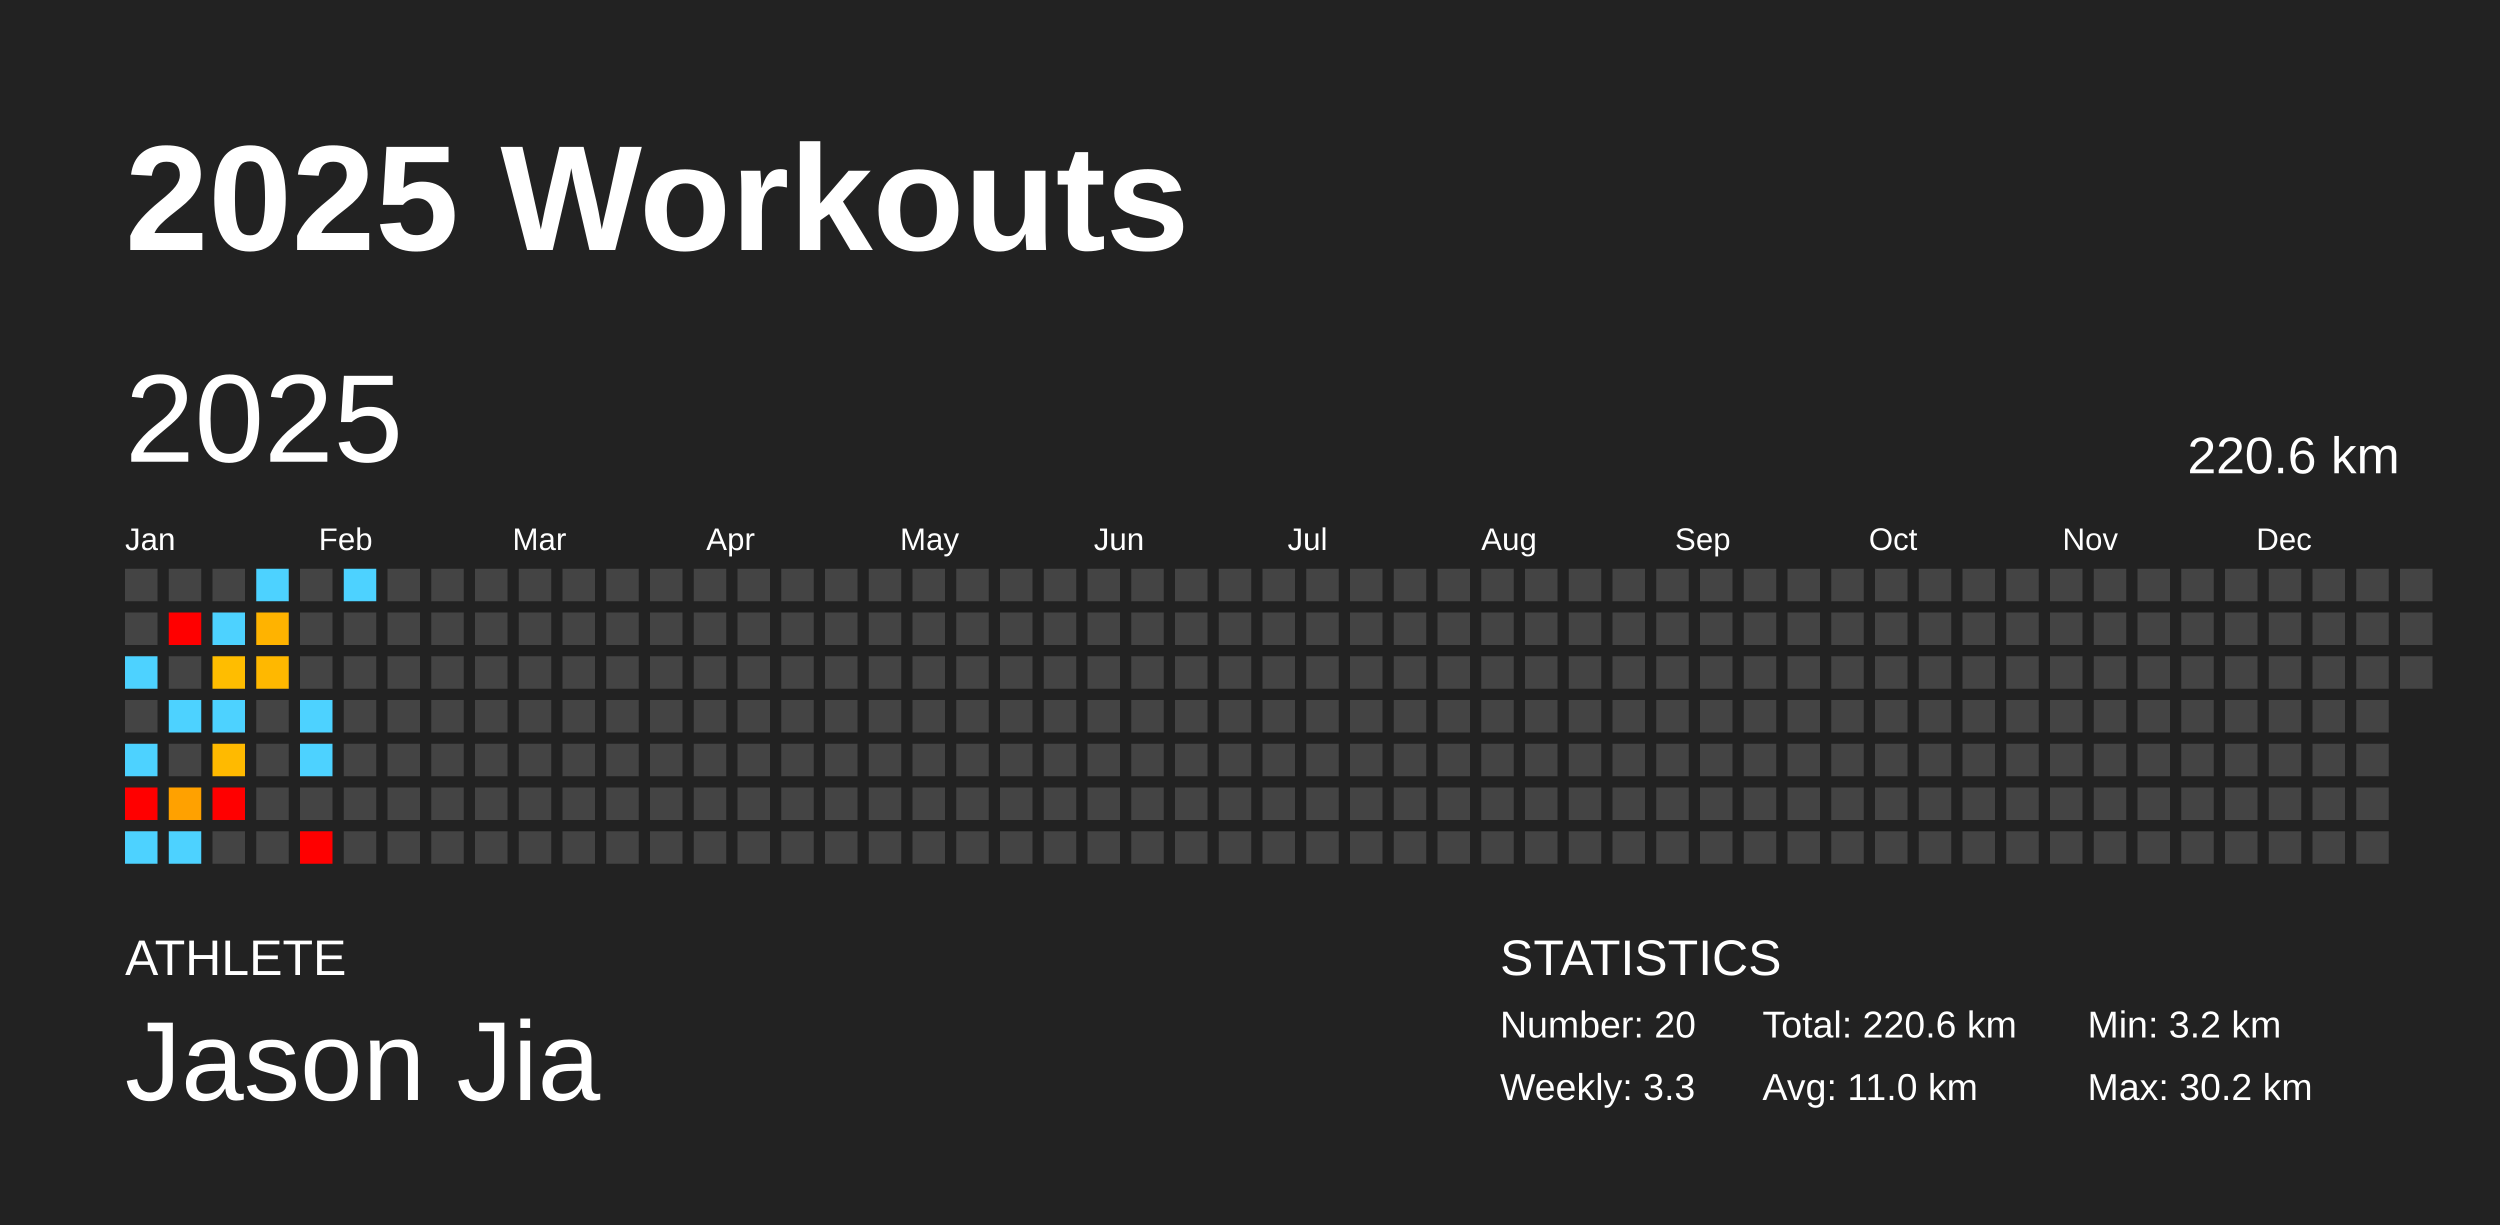
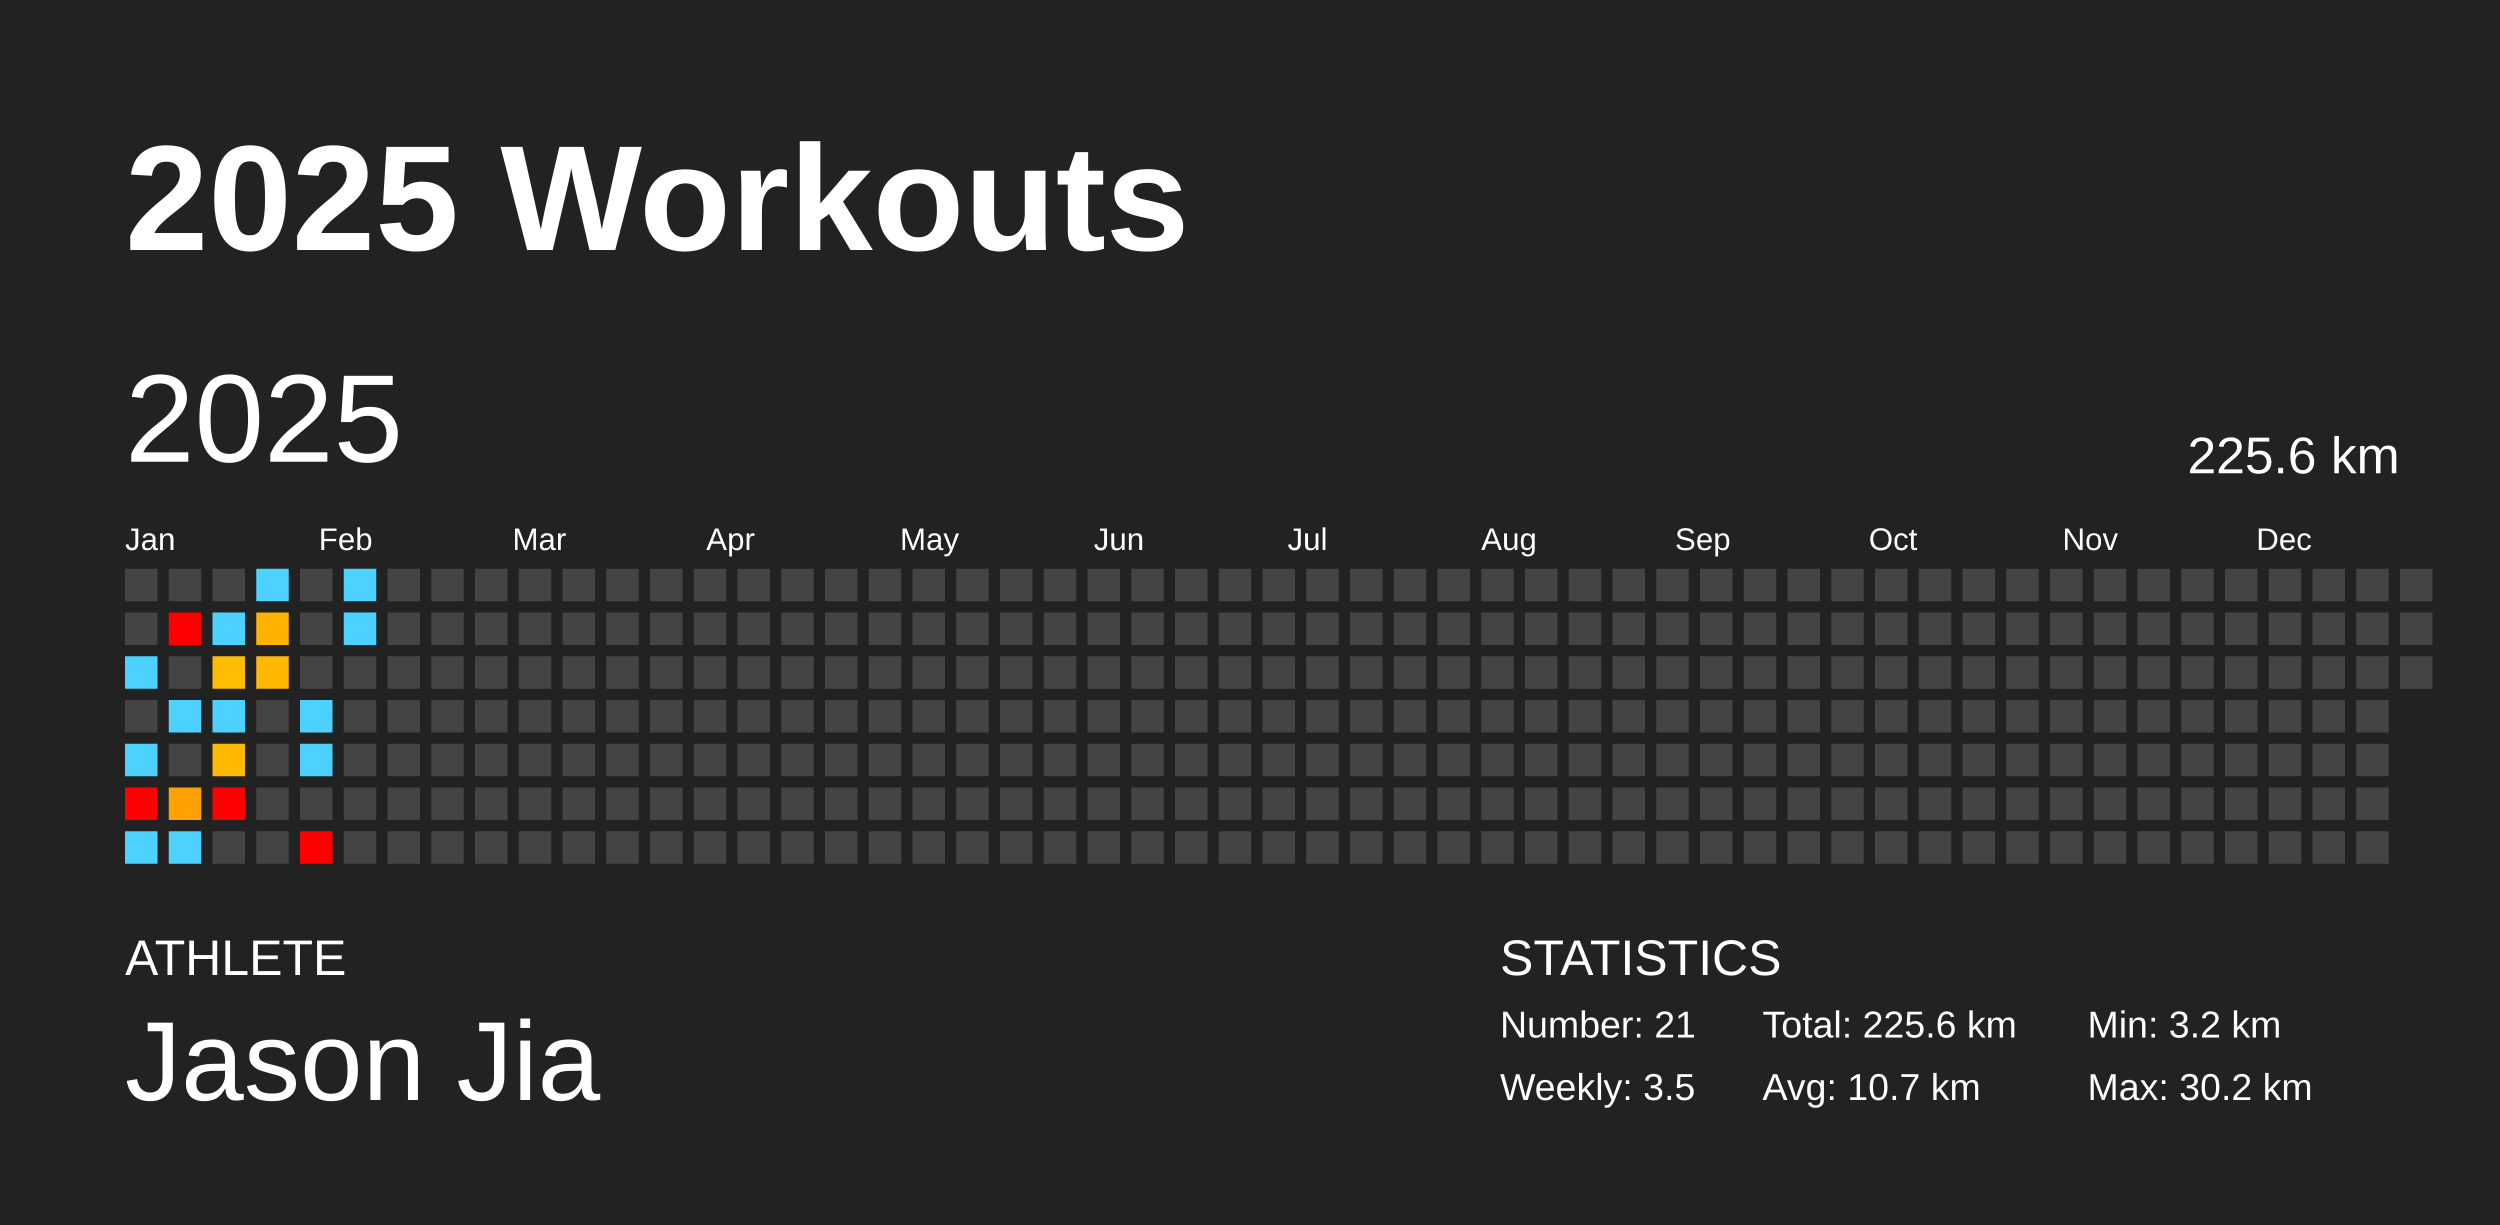
<svg xmlns="http://www.w3.org/2000/svg" baseProfile="full" height="98mm" version="1.1" viewBox="0,0,200,98" width="200mm">
  <defs />
  <rect fill="#222222" height="98" width="200" x="0" y="0" />
  <text fill="#FFFFFF" style="font-size:12px; font-family:Arial; font-weight:bold;" x="10" y="20">2025 Workouts</text>
  <text fill="#FFFFFF" style="font-size:4px; font-family:Arial" x="10" y="78">ATHLETE</text>
  <text fill="#FFFFFF" style="font-size:9px; font-family:Arial" x="10" y="88">Jason Jia</text>
  <text fill="#FFFFFF" style="font-size:4px; font-family:Arial" x="120" y="78">STATISTICS</text>
-   <text fill="#FFFFFF" style="font-size:3px; font-family:Arial" x="120" y="83">Number: 20</text>
-   <text fill="#FFFFFF" style="font-size:3px; font-family:Arial" x="120" y="88">Weekly: 3.3</text>
-   <text fill="#FFFFFF" style="font-size:3px; font-family:Arial" x="141" y="83">Total: 220.6 km</text>
-   <text fill="#FFFFFF" style="font-size:3px; font-family:Arial" x="141" y="88">Avg: 11.0 km</text>
+   <text fill="#FFFFFF" style="font-size:3px; font-family:Arial" x="120" y="83">Number: 21</text>
+   <text fill="#FFFFFF" style="font-size:3px; font-family:Arial" x="120" y="88">Weekly: 3.5</text>
+   <text fill="#FFFFFF" style="font-size:3px; font-family:Arial" x="141" y="83">Total: 225.6 km</text>
+   <text fill="#FFFFFF" style="font-size:3px; font-family:Arial" x="141" y="88">Avg: 10.7 km</text>
  <text fill="#FFFFFF" style="font-size:3px; font-family:Arial" x="167" y="83">Min: 3.2 km</text>
  <text fill="#FFFFFF" style="font-size:3px; font-family:Arial" x="167" y="88">Max: 30.2 km</text>
  <text dominant-baseline="hanging" fill="#FFFFFF" style="font-size:10.0px; font-family:Arial;" x="10" y="30">2025</text>
-   <text dominant-baseline="hanging" fill="#FFFFFF" style="font-size:4.125px; font-family:Arial;" x="175" y="35">220.6 km</text>
+   <text dominant-baseline="hanging" fill="#FFFFFF" style="font-size:4.125px; font-family:Arial;" x="175" y="35">225.6 km</text>
  <text fill="#FFFFFF" style="font-size:2.5px; font-family:Arial" x="10.0" y="44">Jan</text>
  <text fill="#FFFFFF" style="font-size:2.5px; font-family:Arial" x="25.5" y="44">Feb</text>
  <text fill="#FFFFFF" style="font-size:2.5px; font-family:Arial" x="41.0" y="44">Mar</text>
  <text fill="#FFFFFF" style="font-size:2.5px; font-family:Arial" x="56.5" y="44">Apr</text>
  <text fill="#FFFFFF" style="font-size:2.5px; font-family:Arial" x="72.0" y="44">May</text>
  <text fill="#FFFFFF" style="font-size:2.5px; font-family:Arial" x="87.5" y="44">Jun</text>
  <text fill="#FFFFFF" style="font-size:2.5px; font-family:Arial" x="103.0" y="44">Jul</text>
  <text fill="#FFFFFF" style="font-size:2.5px; font-family:Arial" x="118.5" y="44">Aug</text>
  <text fill="#FFFFFF" style="font-size:2.5px; font-family:Arial" x="134.0" y="44">Sep</text>
  <text fill="#FFFFFF" style="font-size:2.5px; font-family:Arial" x="149.5" y="44">Oct</text>
  <text fill="#FFFFFF" style="font-size:2.5px; font-family:Arial" x="165.0" y="44">Nov</text>
  <text fill="#FFFFFF" style="font-size:2.5px; font-family:Arial" x="180.5" y="44">Dec</text>
  <rect fill="#444444" height="2.6" width="2.6" x="10.0" y="45.5" />
  <rect fill="#444444" height="2.6" width="2.6" x="10.0" y="49.0" />
  <rect fill="#4dd2ff" height="2.6" width="2.6" x="10.0" y="52.5" />
  <rect fill="#444444" height="2.6" width="2.6" x="10.0" y="56.0" />
  <rect fill="#4dd2ff" height="2.6" width="2.6" x="10.0" y="59.5" />
  <rect fill="red" height="2.6" width="2.6" x="10.0" y="63.0" />
  <rect fill="#4dd2ff" height="2.6" width="2.6" x="10.0" y="66.5" />
  <rect fill="#444444" height="2.6" width="2.6" x="13.5" y="45.5" />
  <rect fill="red" height="2.6" width="2.6" x="13.5" y="49.0" />
  <rect fill="#444444" height="2.6" width="2.6" x="13.5" y="52.5" />
  <rect fill="#4dd2ff" height="2.6" width="2.6" x="13.5" y="56.0" />
  <rect fill="#444444" height="2.6" width="2.6" x="13.5" y="59.5" />
  <rect fill="#ffa100" height="2.6" width="2.6" x="13.5" y="63.0" />
  <rect fill="#4dd2ff" height="2.6" width="2.6" x="13.5" y="66.5" />
  <rect fill="#444444" height="2.6" width="2.6" x="17.0" y="45.5" />
  <rect fill="#4dd2ff" height="2.6" width="2.6" x="17.0" y="49.0" />
  <rect fill="#ffbd00" height="2.6" width="2.6" x="17.0" y="52.5" />
  <rect fill="#4dd2ff" height="2.6" width="2.6" x="17.0" y="56.0" />
  <rect fill="#ffba00" height="2.6" width="2.6" x="17.0" y="59.5" />
  <rect fill="red" height="2.6" width="2.6" x="17.0" y="63.0" />
  <rect fill="#444444" height="2.6" width="2.6" x="17.0" y="66.5" />
  <rect fill="#4dd2ff" height="2.6" width="2.6" x="20.5" y="45.5" />
  <rect fill="#ffb300" height="2.6" width="2.6" x="20.5" y="49.0" />
  <rect fill="#ffb800" height="2.6" width="2.6" x="20.5" y="52.5" />
  <rect fill="#444444" height="2.6" width="2.6" x="20.5" y="56.0" />
  <rect fill="#444444" height="2.6" width="2.6" x="20.5" y="59.5" />
  <rect fill="#444444" height="2.6" width="2.6" x="20.5" y="63.0" />
  <rect fill="#444444" height="2.6" width="2.6" x="20.5" y="66.5" />
  <rect fill="#444444" height="2.6" width="2.6" x="24.0" y="45.5" />
  <rect fill="#444444" height="2.6" width="2.6" x="24.0" y="49.0" />
  <rect fill="#444444" height="2.6" width="2.6" x="24.0" y="52.5" />
  <rect fill="#4dd2ff" height="2.6" width="2.6" x="24.0" y="56.0" />
  <rect fill="#4dd2ff" height="2.6" width="2.6" x="24.0" y="59.5" />
  <rect fill="#444444" height="2.6" width="2.6" x="24.0" y="63.0" />
  <rect fill="red" height="2.6" width="2.6" x="24.0" y="66.5" />
  <rect fill="#4dd2ff" height="2.6" width="2.6" x="27.5" y="45.5" />
-   <rect fill="#444444" height="2.6" width="2.6" x="27.5" y="49.0" />
+   <rect fill="#4dd2ff" height="2.6" width="2.6" x="27.5" y="49.0" />
  <rect fill="#444444" height="2.6" width="2.6" x="27.5" y="52.5" />
  <rect fill="#444444" height="2.6" width="2.6" x="27.5" y="56.0" />
  <rect fill="#444444" height="2.6" width="2.6" x="27.5" y="59.5" />
  <rect fill="#444444" height="2.6" width="2.6" x="27.5" y="63.0" />
  <rect fill="#444444" height="2.6" width="2.6" x="27.5" y="66.5" />
  <rect fill="#444444" height="2.6" width="2.6" x="31.0" y="45.5" />
  <rect fill="#444444" height="2.6" width="2.6" x="31.0" y="49.0" />
  <rect fill="#444444" height="2.6" width="2.6" x="31.0" y="52.5" />
  <rect fill="#444444" height="2.6" width="2.6" x="31.0" y="56.0" />
  <rect fill="#444444" height="2.6" width="2.6" x="31.0" y="59.5" />
  <rect fill="#444444" height="2.6" width="2.6" x="31.0" y="63.0" />
  <rect fill="#444444" height="2.6" width="2.6" x="31.0" y="66.5" />
  <rect fill="#444444" height="2.6" width="2.6" x="34.5" y="45.5" />
  <rect fill="#444444" height="2.6" width="2.6" x="34.5" y="49.0" />
  <rect fill="#444444" height="2.6" width="2.6" x="34.5" y="52.5" />
  <rect fill="#444444" height="2.6" width="2.6" x="34.5" y="56.0" />
  <rect fill="#444444" height="2.6" width="2.6" x="34.5" y="59.5" />
  <rect fill="#444444" height="2.6" width="2.6" x="34.5" y="63.0" />
  <rect fill="#444444" height="2.6" width="2.6" x="34.5" y="66.5" />
  <rect fill="#444444" height="2.6" width="2.6" x="38.0" y="45.5" />
  <rect fill="#444444" height="2.6" width="2.6" x="38.0" y="49.0" />
  <rect fill="#444444" height="2.6" width="2.6" x="38.0" y="52.5" />
  <rect fill="#444444" height="2.6" width="2.6" x="38.0" y="56.0" />
  <rect fill="#444444" height="2.6" width="2.6" x="38.0" y="59.5" />
  <rect fill="#444444" height="2.6" width="2.6" x="38.0" y="63.0" />
  <rect fill="#444444" height="2.6" width="2.6" x="38.0" y="66.5" />
  <rect fill="#444444" height="2.6" width="2.6" x="41.5" y="45.5" />
  <rect fill="#444444" height="2.6" width="2.6" x="41.5" y="49.0" />
  <rect fill="#444444" height="2.6" width="2.6" x="41.5" y="52.5" />
  <rect fill="#444444" height="2.6" width="2.6" x="41.5" y="56.0" />
  <rect fill="#444444" height="2.6" width="2.6" x="41.5" y="59.5" />
  <rect fill="#444444" height="2.6" width="2.6" x="41.5" y="63.0" />
  <rect fill="#444444" height="2.6" width="2.6" x="41.5" y="66.5" />
  <rect fill="#444444" height="2.6" width="2.6" x="45.0" y="45.5" />
  <rect fill="#444444" height="2.6" width="2.6" x="45.0" y="49.0" />
  <rect fill="#444444" height="2.6" width="2.6" x="45.0" y="52.5" />
  <rect fill="#444444" height="2.6" width="2.6" x="45.0" y="56.0" />
  <rect fill="#444444" height="2.6" width="2.6" x="45.0" y="59.5" />
  <rect fill="#444444" height="2.6" width="2.6" x="45.0" y="63.0" />
  <rect fill="#444444" height="2.6" width="2.6" x="45.0" y="66.5" />
  <rect fill="#444444" height="2.6" width="2.6" x="48.5" y="45.5" />
  <rect fill="#444444" height="2.6" width="2.6" x="48.5" y="49.0" />
  <rect fill="#444444" height="2.6" width="2.6" x="48.5" y="52.5" />
  <rect fill="#444444" height="2.6" width="2.6" x="48.5" y="56.0" />
  <rect fill="#444444" height="2.6" width="2.6" x="48.5" y="59.5" />
  <rect fill="#444444" height="2.6" width="2.6" x="48.5" y="63.0" />
  <rect fill="#444444" height="2.6" width="2.6" x="48.5" y="66.5" />
  <rect fill="#444444" height="2.6" width="2.6" x="52.0" y="45.5" />
  <rect fill="#444444" height="2.6" width="2.6" x="52.0" y="49.0" />
  <rect fill="#444444" height="2.6" width="2.6" x="52.0" y="52.5" />
  <rect fill="#444444" height="2.6" width="2.6" x="52.0" y="56.0" />
  <rect fill="#444444" height="2.6" width="2.6" x="52.0" y="59.5" />
  <rect fill="#444444" height="2.6" width="2.6" x="52.0" y="63.0" />
  <rect fill="#444444" height="2.6" width="2.6" x="52.0" y="66.5" />
  <rect fill="#444444" height="2.6" width="2.6" x="55.5" y="45.5" />
  <rect fill="#444444" height="2.6" width="2.6" x="55.5" y="49.0" />
  <rect fill="#444444" height="2.6" width="2.6" x="55.5" y="52.5" />
  <rect fill="#444444" height="2.6" width="2.6" x="55.5" y="56.0" />
  <rect fill="#444444" height="2.6" width="2.6" x="55.5" y="59.5" />
  <rect fill="#444444" height="2.6" width="2.6" x="55.5" y="63.0" />
  <rect fill="#444444" height="2.6" width="2.6" x="55.5" y="66.5" />
  <rect fill="#444444" height="2.6" width="2.6" x="59.0" y="45.5" />
  <rect fill="#444444" height="2.6" width="2.6" x="59.0" y="49.0" />
  <rect fill="#444444" height="2.6" width="2.6" x="59.0" y="52.5" />
  <rect fill="#444444" height="2.6" width="2.6" x="59.0" y="56.0" />
  <rect fill="#444444" height="2.6" width="2.6" x="59.0" y="59.5" />
  <rect fill="#444444" height="2.6" width="2.6" x="59.0" y="63.0" />
  <rect fill="#444444" height="2.6" width="2.6" x="59.0" y="66.5" />
  <rect fill="#444444" height="2.6" width="2.6" x="62.5" y="45.5" />
  <rect fill="#444444" height="2.6" width="2.6" x="62.5" y="49.0" />
  <rect fill="#444444" height="2.6" width="2.6" x="62.5" y="52.5" />
  <rect fill="#444444" height="2.6" width="2.6" x="62.5" y="56.0" />
  <rect fill="#444444" height="2.6" width="2.6" x="62.5" y="59.5" />
  <rect fill="#444444" height="2.6" width="2.6" x="62.5" y="63.0" />
  <rect fill="#444444" height="2.6" width="2.6" x="62.5" y="66.5" />
  <rect fill="#444444" height="2.6" width="2.6" x="66.0" y="45.5" />
  <rect fill="#444444" height="2.6" width="2.6" x="66.0" y="49.0" />
  <rect fill="#444444" height="2.6" width="2.6" x="66.0" y="52.5" />
  <rect fill="#444444" height="2.6" width="2.6" x="66.0" y="56.0" />
  <rect fill="#444444" height="2.6" width="2.6" x="66.0" y="59.5" />
  <rect fill="#444444" height="2.6" width="2.6" x="66.0" y="63.0" />
  <rect fill="#444444" height="2.6" width="2.6" x="66.0" y="66.5" />
  <rect fill="#444444" height="2.6" width="2.6" x="69.5" y="45.5" />
  <rect fill="#444444" height="2.6" width="2.6" x="69.5" y="49.0" />
  <rect fill="#444444" height="2.6" width="2.6" x="69.5" y="52.5" />
  <rect fill="#444444" height="2.6" width="2.6" x="69.5" y="56.0" />
  <rect fill="#444444" height="2.6" width="2.6" x="69.5" y="59.5" />
  <rect fill="#444444" height="2.6" width="2.6" x="69.5" y="63.0" />
  <rect fill="#444444" height="2.6" width="2.6" x="69.5" y="66.5" />
  <rect fill="#444444" height="2.6" width="2.6" x="73.0" y="45.5" />
  <rect fill="#444444" height="2.6" width="2.6" x="73.0" y="49.0" />
  <rect fill="#444444" height="2.6" width="2.6" x="73.0" y="52.5" />
  <rect fill="#444444" height="2.6" width="2.6" x="73.0" y="56.0" />
  <rect fill="#444444" height="2.6" width="2.6" x="73.0" y="59.5" />
  <rect fill="#444444" height="2.6" width="2.6" x="73.0" y="63.0" />
  <rect fill="#444444" height="2.6" width="2.6" x="73.0" y="66.5" />
  <rect fill="#444444" height="2.6" width="2.6" x="76.5" y="45.5" />
  <rect fill="#444444" height="2.6" width="2.6" x="76.5" y="49.0" />
  <rect fill="#444444" height="2.6" width="2.6" x="76.5" y="52.5" />
  <rect fill="#444444" height="2.6" width="2.6" x="76.5" y="56.0" />
  <rect fill="#444444" height="2.6" width="2.6" x="76.5" y="59.5" />
  <rect fill="#444444" height="2.6" width="2.6" x="76.5" y="63.0" />
  <rect fill="#444444" height="2.6" width="2.6" x="76.5" y="66.5" />
  <rect fill="#444444" height="2.6" width="2.6" x="80.0" y="45.5" />
  <rect fill="#444444" height="2.6" width="2.6" x="80.0" y="49.0" />
  <rect fill="#444444" height="2.6" width="2.6" x="80.0" y="52.5" />
  <rect fill="#444444" height="2.6" width="2.6" x="80.0" y="56.0" />
  <rect fill="#444444" height="2.6" width="2.6" x="80.0" y="59.5" />
  <rect fill="#444444" height="2.6" width="2.6" x="80.0" y="63.0" />
  <rect fill="#444444" height="2.6" width="2.6" x="80.0" y="66.5" />
  <rect fill="#444444" height="2.6" width="2.6" x="83.5" y="45.5" />
  <rect fill="#444444" height="2.6" width="2.6" x="83.5" y="49.0" />
  <rect fill="#444444" height="2.6" width="2.6" x="83.5" y="52.5" />
  <rect fill="#444444" height="2.6" width="2.6" x="83.5" y="56.0" />
  <rect fill="#444444" height="2.6" width="2.6" x="83.5" y="59.5" />
  <rect fill="#444444" height="2.6" width="2.6" x="83.5" y="63.0" />
  <rect fill="#444444" height="2.6" width="2.6" x="83.5" y="66.5" />
  <rect fill="#444444" height="2.6" width="2.6" x="87.0" y="45.5" />
  <rect fill="#444444" height="2.6" width="2.6" x="87.0" y="49.0" />
  <rect fill="#444444" height="2.6" width="2.6" x="87.0" y="52.5" />
  <rect fill="#444444" height="2.6" width="2.6" x="87.0" y="56.0" />
  <rect fill="#444444" height="2.6" width="2.6" x="87.0" y="59.5" />
  <rect fill="#444444" height="2.6" width="2.6" x="87.0" y="63.0" />
  <rect fill="#444444" height="2.6" width="2.6" x="87.0" y="66.5" />
  <rect fill="#444444" height="2.6" width="2.6" x="90.5" y="45.5" />
  <rect fill="#444444" height="2.6" width="2.6" x="90.5" y="49.0" />
  <rect fill="#444444" height="2.6" width="2.6" x="90.5" y="52.5" />
  <rect fill="#444444" height="2.6" width="2.6" x="90.5" y="56.0" />
  <rect fill="#444444" height="2.6" width="2.6" x="90.5" y="59.5" />
  <rect fill="#444444" height="2.6" width="2.6" x="90.5" y="63.0" />
  <rect fill="#444444" height="2.6" width="2.6" x="90.5" y="66.5" />
  <rect fill="#444444" height="2.6" width="2.6" x="94.0" y="45.5" />
  <rect fill="#444444" height="2.6" width="2.6" x="94.0" y="49.0" />
  <rect fill="#444444" height="2.6" width="2.6" x="94.0" y="52.5" />
  <rect fill="#444444" height="2.6" width="2.6" x="94.0" y="56.0" />
  <rect fill="#444444" height="2.6" width="2.6" x="94.0" y="59.5" />
  <rect fill="#444444" height="2.6" width="2.6" x="94.0" y="63.0" />
  <rect fill="#444444" height="2.6" width="2.6" x="94.0" y="66.5" />
  <rect fill="#444444" height="2.6" width="2.6" x="97.5" y="45.5" />
  <rect fill="#444444" height="2.6" width="2.6" x="97.5" y="49.0" />
  <rect fill="#444444" height="2.6" width="2.6" x="97.5" y="52.5" />
  <rect fill="#444444" height="2.6" width="2.6" x="97.5" y="56.0" />
  <rect fill="#444444" height="2.6" width="2.6" x="97.5" y="59.5" />
  <rect fill="#444444" height="2.6" width="2.6" x="97.5" y="63.0" />
  <rect fill="#444444" height="2.6" width="2.6" x="97.5" y="66.5" />
  <rect fill="#444444" height="2.6" width="2.6" x="101.0" y="45.5" />
  <rect fill="#444444" height="2.6" width="2.6" x="101.0" y="49.0" />
  <rect fill="#444444" height="2.6" width="2.6" x="101.0" y="52.5" />
  <rect fill="#444444" height="2.6" width="2.6" x="101.0" y="56.0" />
  <rect fill="#444444" height="2.6" width="2.6" x="101.0" y="59.5" />
  <rect fill="#444444" height="2.6" width="2.6" x="101.0" y="63.0" />
  <rect fill="#444444" height="2.6" width="2.6" x="101.0" y="66.5" />
  <rect fill="#444444" height="2.6" width="2.6" x="104.5" y="45.5" />
  <rect fill="#444444" height="2.6" width="2.6" x="104.5" y="49.0" />
  <rect fill="#444444" height="2.6" width="2.6" x="104.5" y="52.5" />
  <rect fill="#444444" height="2.6" width="2.6" x="104.5" y="56.0" />
  <rect fill="#444444" height="2.6" width="2.6" x="104.5" y="59.5" />
  <rect fill="#444444" height="2.6" width="2.6" x="104.5" y="63.0" />
  <rect fill="#444444" height="2.6" width="2.6" x="104.5" y="66.5" />
  <rect fill="#444444" height="2.6" width="2.6" x="108.0" y="45.5" />
  <rect fill="#444444" height="2.6" width="2.6" x="108.0" y="49.0" />
  <rect fill="#444444" height="2.6" width="2.6" x="108.0" y="52.5" />
  <rect fill="#444444" height="2.6" width="2.6" x="108.0" y="56.0" />
  <rect fill="#444444" height="2.6" width="2.6" x="108.0" y="59.5" />
  <rect fill="#444444" height="2.6" width="2.6" x="108.0" y="63.0" />
  <rect fill="#444444" height="2.6" width="2.6" x="108.0" y="66.5" />
  <rect fill="#444444" height="2.6" width="2.6" x="111.5" y="45.5" />
  <rect fill="#444444" height="2.6" width="2.6" x="111.5" y="49.0" />
  <rect fill="#444444" height="2.6" width="2.6" x="111.5" y="52.5" />
  <rect fill="#444444" height="2.6" width="2.6" x="111.5" y="56.0" />
  <rect fill="#444444" height="2.6" width="2.6" x="111.5" y="59.5" />
  <rect fill="#444444" height="2.6" width="2.6" x="111.5" y="63.0" />
  <rect fill="#444444" height="2.6" width="2.6" x="111.5" y="66.5" />
  <rect fill="#444444" height="2.6" width="2.6" x="115.0" y="45.5" />
  <rect fill="#444444" height="2.6" width="2.6" x="115.0" y="49.0" />
  <rect fill="#444444" height="2.6" width="2.6" x="115.0" y="52.5" />
  <rect fill="#444444" height="2.6" width="2.6" x="115.0" y="56.0" />
  <rect fill="#444444" height="2.6" width="2.6" x="115.0" y="59.5" />
  <rect fill="#444444" height="2.6" width="2.6" x="115.0" y="63.0" />
  <rect fill="#444444" height="2.6" width="2.6" x="115.0" y="66.5" />
  <rect fill="#444444" height="2.6" width="2.6" x="118.5" y="45.5" />
  <rect fill="#444444" height="2.6" width="2.6" x="118.5" y="49.0" />
  <rect fill="#444444" height="2.6" width="2.6" x="118.5" y="52.5" />
  <rect fill="#444444" height="2.6" width="2.6" x="118.5" y="56.0" />
  <rect fill="#444444" height="2.6" width="2.6" x="118.5" y="59.5" />
  <rect fill="#444444" height="2.6" width="2.6" x="118.5" y="63.0" />
  <rect fill="#444444" height="2.6" width="2.6" x="118.5" y="66.5" />
  <rect fill="#444444" height="2.6" width="2.6" x="122.0" y="45.5" />
  <rect fill="#444444" height="2.6" width="2.6" x="122.0" y="49.0" />
  <rect fill="#444444" height="2.6" width="2.6" x="122.0" y="52.5" />
  <rect fill="#444444" height="2.6" width="2.6" x="122.0" y="56.0" />
  <rect fill="#444444" height="2.6" width="2.6" x="122.0" y="59.5" />
  <rect fill="#444444" height="2.6" width="2.6" x="122.0" y="63.0" />
  <rect fill="#444444" height="2.6" width="2.6" x="122.0" y="66.5" />
  <rect fill="#444444" height="2.6" width="2.6" x="125.5" y="45.5" />
  <rect fill="#444444" height="2.6" width="2.6" x="125.5" y="49.0" />
  <rect fill="#444444" height="2.6" width="2.6" x="125.5" y="52.5" />
  <rect fill="#444444" height="2.6" width="2.6" x="125.5" y="56.0" />
  <rect fill="#444444" height="2.6" width="2.6" x="125.5" y="59.5" />
  <rect fill="#444444" height="2.6" width="2.6" x="125.5" y="63.0" />
  <rect fill="#444444" height="2.6" width="2.6" x="125.5" y="66.5" />
  <rect fill="#444444" height="2.6" width="2.6" x="129.0" y="45.5" />
  <rect fill="#444444" height="2.6" width="2.6" x="129.0" y="49.0" />
  <rect fill="#444444" height="2.6" width="2.6" x="129.0" y="52.5" />
  <rect fill="#444444" height="2.6" width="2.6" x="129.0" y="56.0" />
  <rect fill="#444444" height="2.6" width="2.6" x="129.0" y="59.5" />
  <rect fill="#444444" height="2.6" width="2.6" x="129.0" y="63.0" />
  <rect fill="#444444" height="2.6" width="2.6" x="129.0" y="66.5" />
  <rect fill="#444444" height="2.6" width="2.6" x="132.5" y="45.5" />
  <rect fill="#444444" height="2.6" width="2.6" x="132.5" y="49.0" />
  <rect fill="#444444" height="2.6" width="2.6" x="132.5" y="52.5" />
  <rect fill="#444444" height="2.6" width="2.6" x="132.5" y="56.0" />
  <rect fill="#444444" height="2.6" width="2.6" x="132.5" y="59.5" />
  <rect fill="#444444" height="2.6" width="2.6" x="132.5" y="63.0" />
  <rect fill="#444444" height="2.6" width="2.6" x="132.5" y="66.5" />
  <rect fill="#444444" height="2.6" width="2.6" x="136.0" y="45.5" />
  <rect fill="#444444" height="2.6" width="2.6" x="136.0" y="49.0" />
  <rect fill="#444444" height="2.6" width="2.6" x="136.0" y="52.5" />
  <rect fill="#444444" height="2.6" width="2.6" x="136.0" y="56.0" />
  <rect fill="#444444" height="2.6" width="2.6" x="136.0" y="59.5" />
  <rect fill="#444444" height="2.6" width="2.6" x="136.0" y="63.0" />
  <rect fill="#444444" height="2.6" width="2.6" x="136.0" y="66.5" />
  <rect fill="#444444" height="2.6" width="2.6" x="139.5" y="45.5" />
  <rect fill="#444444" height="2.6" width="2.6" x="139.5" y="49.0" />
  <rect fill="#444444" height="2.6" width="2.6" x="139.5" y="52.5" />
  <rect fill="#444444" height="2.6" width="2.6" x="139.5" y="56.0" />
  <rect fill="#444444" height="2.6" width="2.6" x="139.5" y="59.5" />
  <rect fill="#444444" height="2.6" width="2.6" x="139.5" y="63.0" />
  <rect fill="#444444" height="2.6" width="2.6" x="139.5" y="66.5" />
  <rect fill="#444444" height="2.6" width="2.6" x="143.0" y="45.5" />
  <rect fill="#444444" height="2.6" width="2.6" x="143.0" y="49.0" />
  <rect fill="#444444" height="2.6" width="2.6" x="143.0" y="52.5" />
  <rect fill="#444444" height="2.6" width="2.6" x="143.0" y="56.0" />
  <rect fill="#444444" height="2.6" width="2.6" x="143.0" y="59.5" />
  <rect fill="#444444" height="2.6" width="2.6" x="143.0" y="63.0" />
  <rect fill="#444444" height="2.6" width="2.6" x="143.0" y="66.5" />
  <rect fill="#444444" height="2.6" width="2.6" x="146.5" y="45.5" />
  <rect fill="#444444" height="2.6" width="2.6" x="146.5" y="49.0" />
  <rect fill="#444444" height="2.6" width="2.6" x="146.5" y="52.5" />
  <rect fill="#444444" height="2.6" width="2.6" x="146.5" y="56.0" />
  <rect fill="#444444" height="2.6" width="2.6" x="146.5" y="59.5" />
  <rect fill="#444444" height="2.6" width="2.6" x="146.5" y="63.0" />
  <rect fill="#444444" height="2.6" width="2.6" x="146.5" y="66.5" />
  <rect fill="#444444" height="2.6" width="2.6" x="150.0" y="45.5" />
  <rect fill="#444444" height="2.6" width="2.6" x="150.0" y="49.0" />
  <rect fill="#444444" height="2.6" width="2.6" x="150.0" y="52.5" />
  <rect fill="#444444" height="2.6" width="2.6" x="150.0" y="56.0" />
  <rect fill="#444444" height="2.6" width="2.6" x="150.0" y="59.5" />
  <rect fill="#444444" height="2.6" width="2.6" x="150.0" y="63.0" />
  <rect fill="#444444" height="2.6" width="2.6" x="150.0" y="66.5" />
  <rect fill="#444444" height="2.6" width="2.6" x="153.5" y="45.5" />
  <rect fill="#444444" height="2.6" width="2.6" x="153.5" y="49.0" />
  <rect fill="#444444" height="2.6" width="2.6" x="153.5" y="52.5" />
  <rect fill="#444444" height="2.6" width="2.6" x="153.5" y="56.0" />
  <rect fill="#444444" height="2.6" width="2.6" x="153.5" y="59.5" />
  <rect fill="#444444" height="2.6" width="2.6" x="153.5" y="63.0" />
  <rect fill="#444444" height="2.6" width="2.6" x="153.5" y="66.5" />
  <rect fill="#444444" height="2.6" width="2.6" x="157.0" y="45.5" />
  <rect fill="#444444" height="2.6" width="2.6" x="157.0" y="49.0" />
  <rect fill="#444444" height="2.6" width="2.6" x="157.0" y="52.5" />
  <rect fill="#444444" height="2.6" width="2.6" x="157.0" y="56.0" />
  <rect fill="#444444" height="2.6" width="2.6" x="157.0" y="59.5" />
  <rect fill="#444444" height="2.6" width="2.6" x="157.0" y="63.0" />
  <rect fill="#444444" height="2.6" width="2.6" x="157.0" y="66.5" />
  <rect fill="#444444" height="2.6" width="2.6" x="160.5" y="45.5" />
  <rect fill="#444444" height="2.6" width="2.6" x="160.5" y="49.0" />
  <rect fill="#444444" height="2.6" width="2.6" x="160.5" y="52.5" />
  <rect fill="#444444" height="2.6" width="2.6" x="160.5" y="56.0" />
  <rect fill="#444444" height="2.6" width="2.6" x="160.5" y="59.5" />
  <rect fill="#444444" height="2.6" width="2.6" x="160.5" y="63.0" />
  <rect fill="#444444" height="2.6" width="2.6" x="160.5" y="66.5" />
  <rect fill="#444444" height="2.6" width="2.6" x="164.0" y="45.5" />
  <rect fill="#444444" height="2.6" width="2.6" x="164.0" y="49.0" />
  <rect fill="#444444" height="2.6" width="2.6" x="164.0" y="52.5" />
  <rect fill="#444444" height="2.6" width="2.6" x="164.0" y="56.0" />
  <rect fill="#444444" height="2.6" width="2.6" x="164.0" y="59.5" />
  <rect fill="#444444" height="2.6" width="2.6" x="164.0" y="63.0" />
  <rect fill="#444444" height="2.6" width="2.6" x="164.0" y="66.5" />
  <rect fill="#444444" height="2.6" width="2.6" x="167.5" y="45.5" />
  <rect fill="#444444" height="2.6" width="2.6" x="167.5" y="49.0" />
  <rect fill="#444444" height="2.6" width="2.6" x="167.5" y="52.5" />
  <rect fill="#444444" height="2.6" width="2.6" x="167.5" y="56.0" />
  <rect fill="#444444" height="2.6" width="2.6" x="167.5" y="59.5" />
  <rect fill="#444444" height="2.6" width="2.6" x="167.5" y="63.0" />
  <rect fill="#444444" height="2.6" width="2.6" x="167.5" y="66.5" />
  <rect fill="#444444" height="2.6" width="2.6" x="171.0" y="45.5" />
  <rect fill="#444444" height="2.6" width="2.6" x="171.0" y="49.0" />
  <rect fill="#444444" height="2.6" width="2.6" x="171.0" y="52.5" />
  <rect fill="#444444" height="2.6" width="2.6" x="171.0" y="56.0" />
  <rect fill="#444444" height="2.6" width="2.6" x="171.0" y="59.5" />
  <rect fill="#444444" height="2.6" width="2.6" x="171.0" y="63.0" />
  <rect fill="#444444" height="2.6" width="2.6" x="171.0" y="66.5" />
  <rect fill="#444444" height="2.6" width="2.6" x="174.5" y="45.5" />
  <rect fill="#444444" height="2.6" width="2.6" x="174.5" y="49.0" />
  <rect fill="#444444" height="2.6" width="2.6" x="174.5" y="52.5" />
  <rect fill="#444444" height="2.6" width="2.6" x="174.5" y="56.0" />
  <rect fill="#444444" height="2.6" width="2.6" x="174.5" y="59.5" />
  <rect fill="#444444" height="2.6" width="2.6" x="174.5" y="63.0" />
  <rect fill="#444444" height="2.6" width="2.6" x="174.5" y="66.5" />
  <rect fill="#444444" height="2.6" width="2.6" x="178.0" y="45.5" />
  <rect fill="#444444" height="2.6" width="2.6" x="178.0" y="49.0" />
  <rect fill="#444444" height="2.6" width="2.6" x="178.0" y="52.5" />
  <rect fill="#444444" height="2.6" width="2.6" x="178.0" y="56.0" />
  <rect fill="#444444" height="2.6" width="2.6" x="178.0" y="59.5" />
  <rect fill="#444444" height="2.6" width="2.6" x="178.0" y="63.0" />
  <rect fill="#444444" height="2.6" width="2.6" x="178.0" y="66.5" />
  <rect fill="#444444" height="2.6" width="2.6" x="181.5" y="45.5" />
  <rect fill="#444444" height="2.6" width="2.6" x="181.5" y="49.0" />
  <rect fill="#444444" height="2.6" width="2.6" x="181.5" y="52.5" />
  <rect fill="#444444" height="2.6" width="2.6" x="181.5" y="56.0" />
  <rect fill="#444444" height="2.6" width="2.6" x="181.5" y="59.5" />
  <rect fill="#444444" height="2.6" width="2.6" x="181.5" y="63.0" />
  <rect fill="#444444" height="2.6" width="2.6" x="181.5" y="66.5" />
  <rect fill="#444444" height="2.6" width="2.6" x="185.0" y="45.5" />
  <rect fill="#444444" height="2.6" width="2.6" x="185.0" y="49.0" />
  <rect fill="#444444" height="2.6" width="2.6" x="185.0" y="52.5" />
  <rect fill="#444444" height="2.6" width="2.6" x="185.0" y="56.0" />
  <rect fill="#444444" height="2.6" width="2.6" x="185.0" y="59.5" />
  <rect fill="#444444" height="2.6" width="2.6" x="185.0" y="63.0" />
  <rect fill="#444444" height="2.6" width="2.6" x="185.0" y="66.5" />
  <rect fill="#444444" height="2.6" width="2.6" x="188.5" y="45.5" />
  <rect fill="#444444" height="2.6" width="2.6" x="188.5" y="49.0" />
  <rect fill="#444444" height="2.6" width="2.6" x="188.5" y="52.5" />
  <rect fill="#444444" height="2.6" width="2.6" x="188.5" y="56.0" />
  <rect fill="#444444" height="2.6" width="2.6" x="188.5" y="59.5" />
  <rect fill="#444444" height="2.6" width="2.6" x="188.5" y="63.0" />
  <rect fill="#444444" height="2.6" width="2.6" x="188.5" y="66.5" />
  <rect fill="#444444" height="2.6" width="2.6" x="192.0" y="45.5" />
  <rect fill="#444444" height="2.6" width="2.6" x="192.0" y="49.0" />
  <rect fill="#444444" height="2.6" width="2.6" x="192.0" y="52.5" />
</svg>
